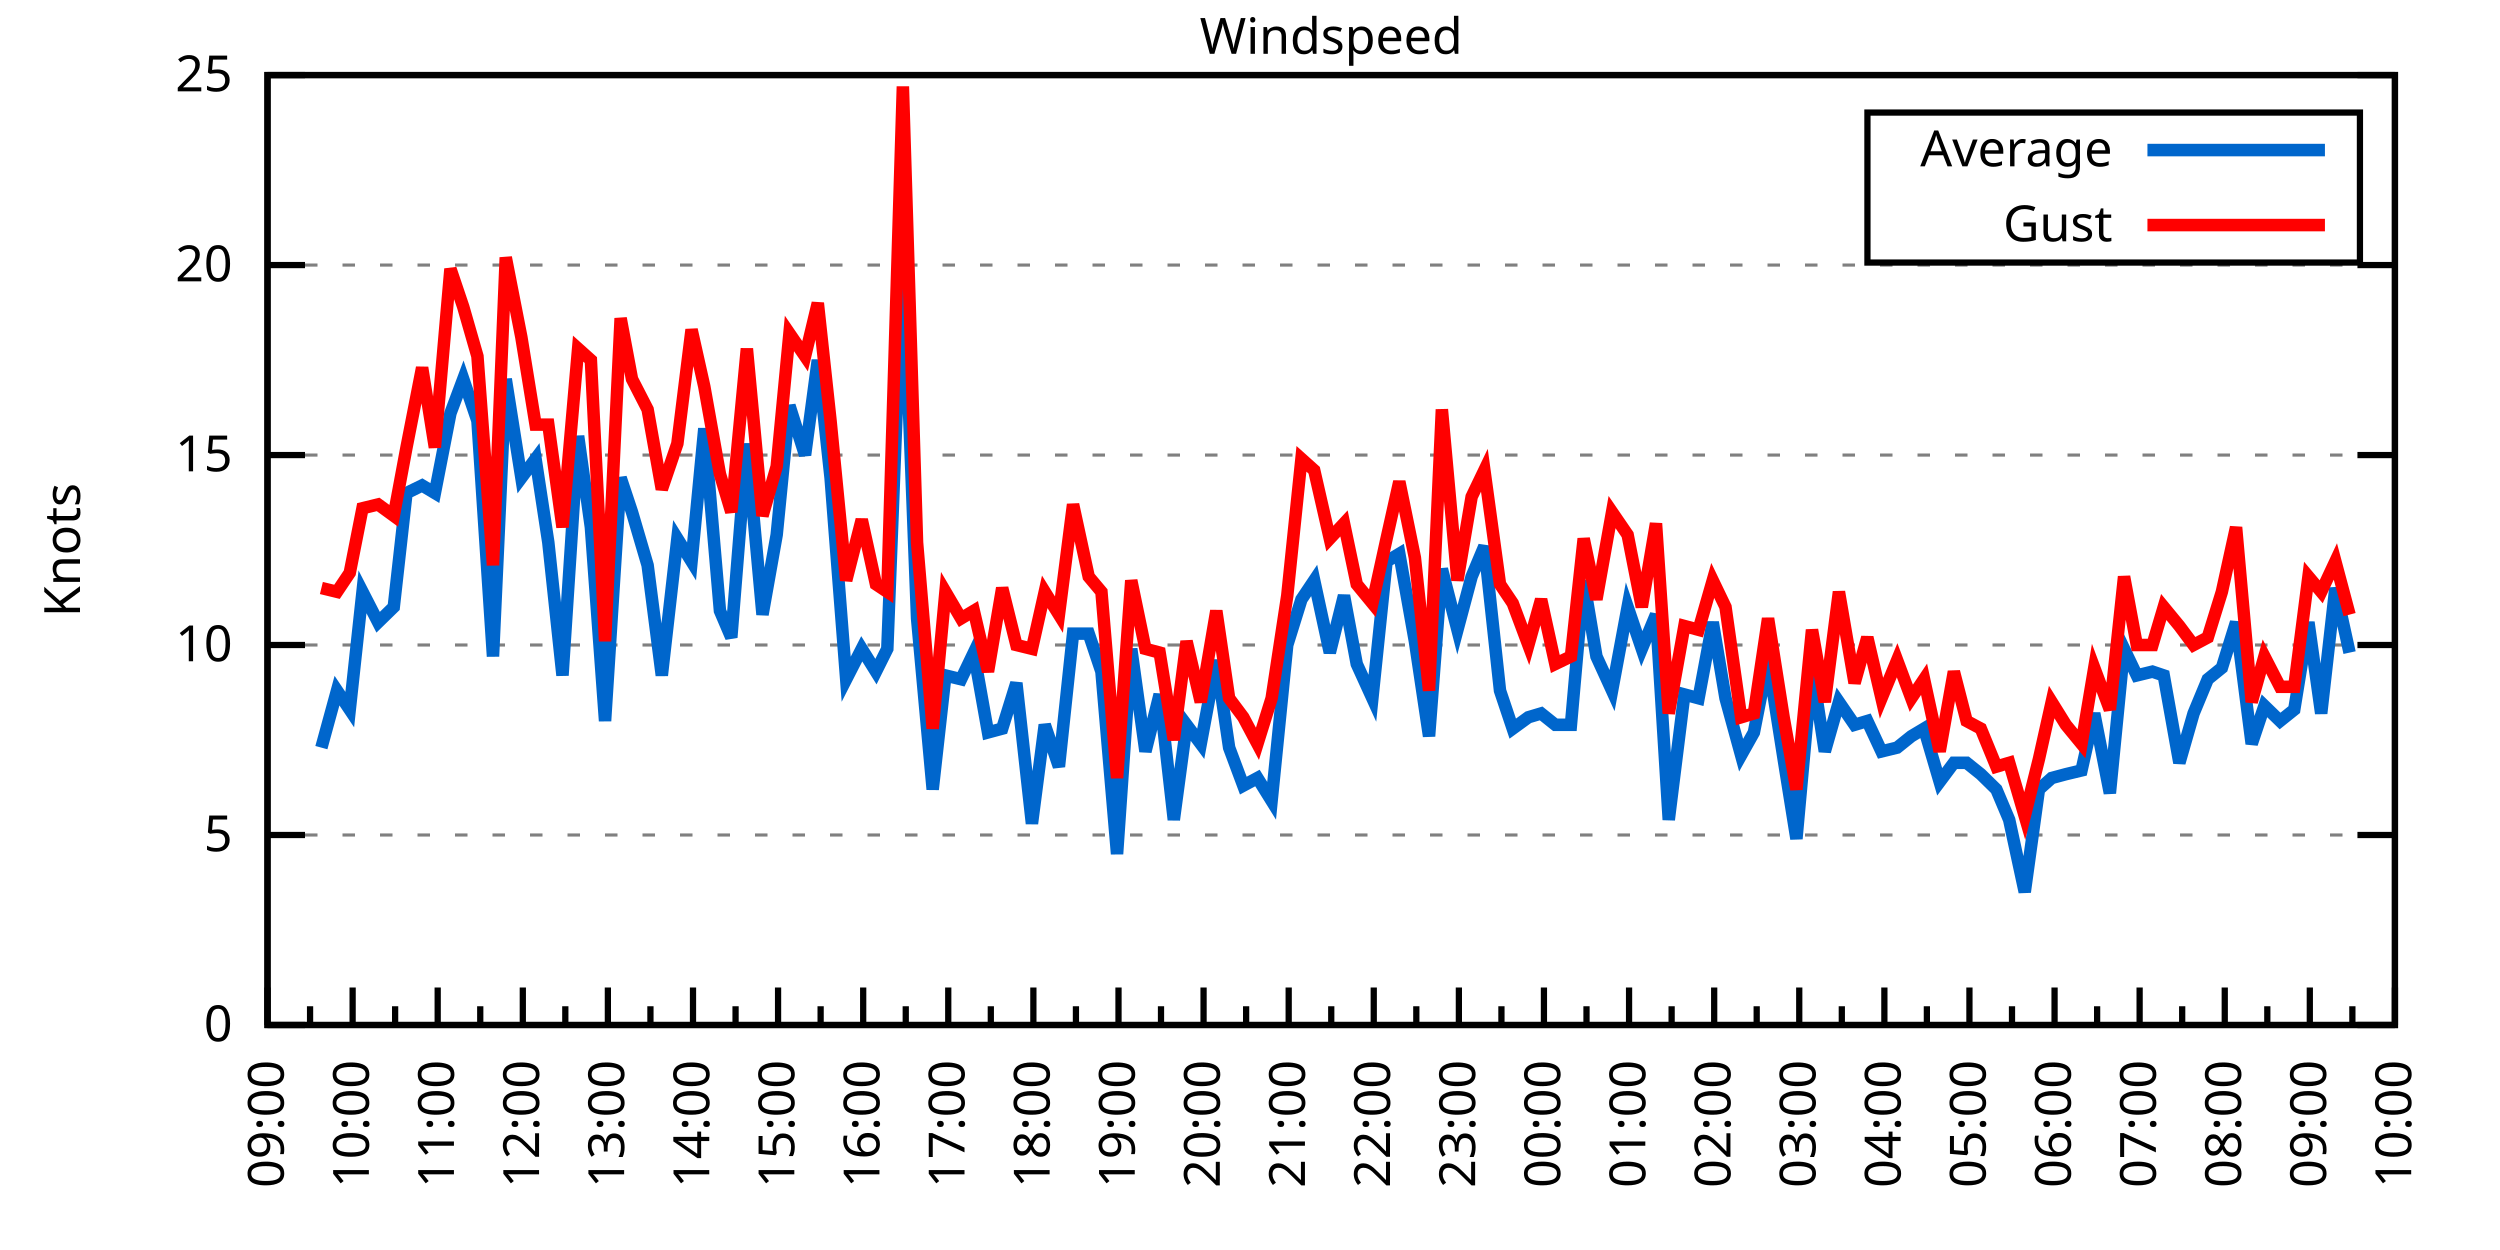
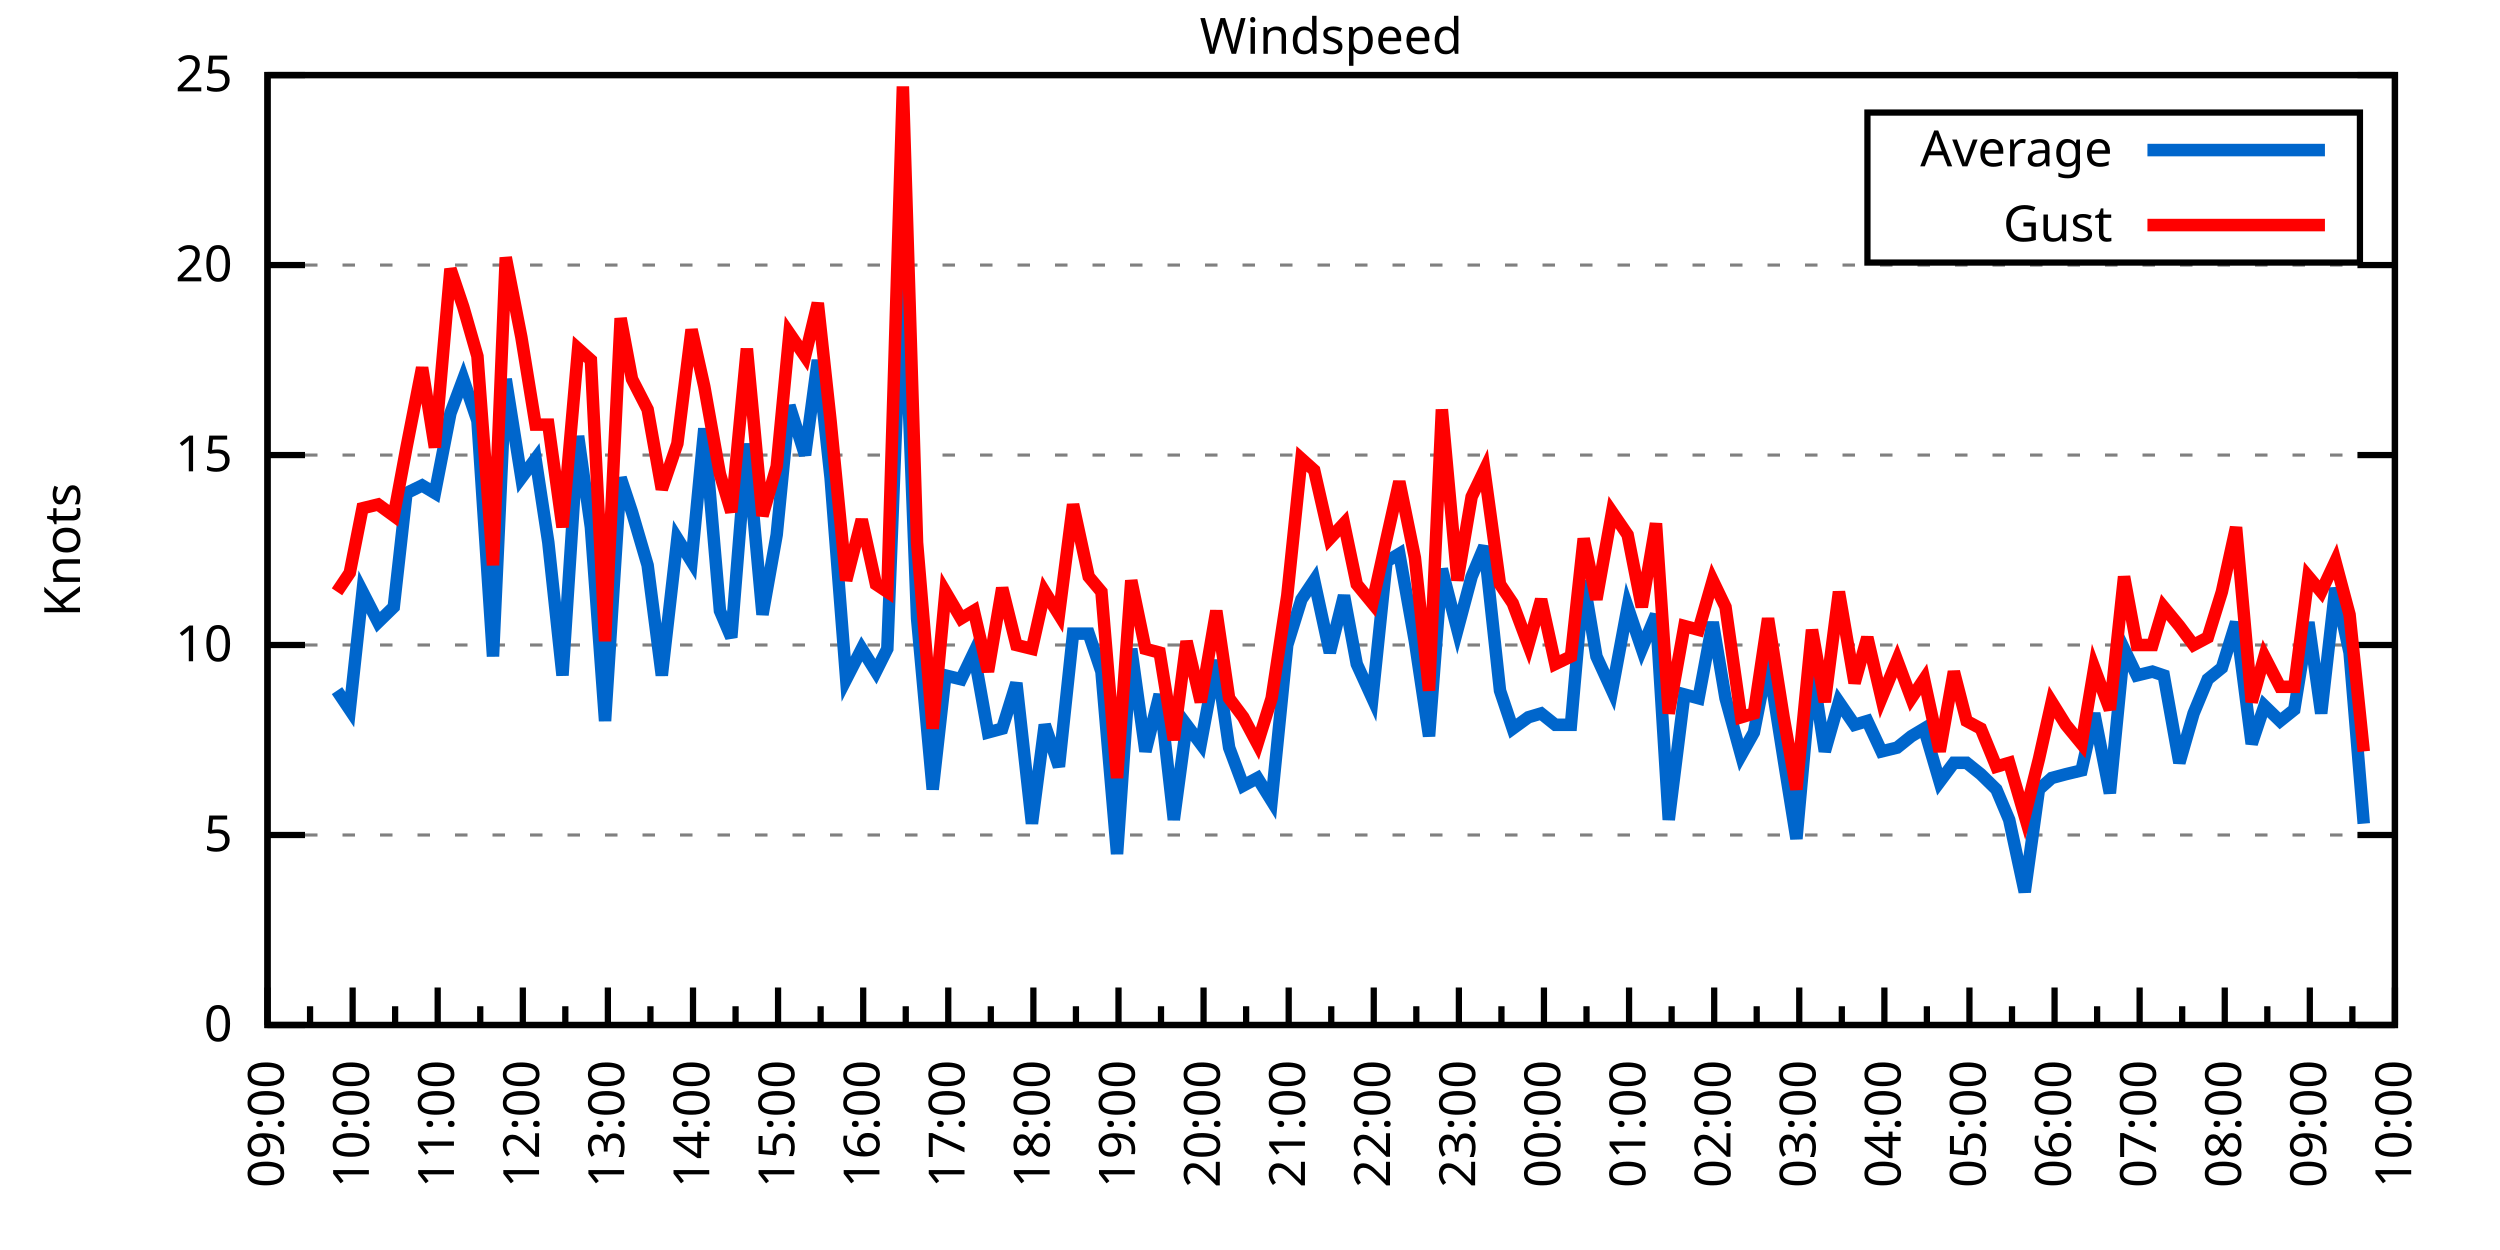
<svg xmlns="http://www.w3.org/2000/svg" xmlns:xlink="http://www.w3.org/1999/xlink" width="400" height="200" viewBox="0 0 400 200">
  <g id="gnuplot_canvas">
    <rect x="0" y="0" width="400" height="200" fill="none" />
    <defs>
      <circle id="gpDot" r="0.5" stroke-width="0.5" stroke="currentColor" />
      <path id="gpPt0" stroke-width="0.333" stroke="currentColor" d="M-1,0 h2 M0,-1 v2" />
      <path id="gpPt1" stroke-width="0.333" stroke="currentColor" d="M-1,-1 L1,1 M1,-1 L-1,1" />
      <path id="gpPt2" stroke-width="0.333" stroke="currentColor" d="M-1,0 L1,0 M0,-1 L0,1 M-1,-1 L1,1 M-1,1 L1,-1" />
      <rect id="gpPt3" stroke-width="0.333" stroke="currentColor" x="-1" y="-1" width="2" height="2" />
      <rect id="gpPt4" stroke-width="0.333" stroke="currentColor" fill="currentColor" x="-1" y="-1" width="2" height="2" />
      <circle id="gpPt5" stroke-width="0.333" stroke="currentColor" cx="0" cy="0" r="1" />
      <use xlink:href="#gpPt5" id="gpPt6" fill="currentColor" stroke="none" />
      <path id="gpPt7" stroke-width="0.333" stroke="currentColor" d="M0,-1.33 L-1.33,0.67 L1.33,0.67 z" />
      <use xlink:href="#gpPt7" id="gpPt8" fill="currentColor" stroke="none" />
      <use xlink:href="#gpPt7" id="gpPt9" stroke="currentColor" transform="rotate(180)" />
      <use xlink:href="#gpPt9" id="gpPt10" fill="currentColor" stroke="none" />
      <use xlink:href="#gpPt3" id="gpPt11" stroke="currentColor" transform="rotate(45)" />
      <use xlink:href="#gpPt11" id="gpPt12" fill="currentColor" stroke="none" />
      <path id="gpPt13" stroke-width="0.333" stroke="currentColor" d="M0,1.330 L1.265,0.411 L0.782,-1.067 L-0.782,-1.076 L-1.265,0.411 z" />
      <use xlink:href="#gpPt13" id="gpPt14" fill="currentColor" stroke="none" />
      <filter id="textbox" filterUnits="objectBoundingBox" x="0" y="0" height="1" width="1">
        <feFlood flood-color="white" flood-opacity="1" result="bgnd" />
        <feComposite in="SourceGraphic" in2="bgnd" operator="atop" />
      </filter>
      <filter id="greybox" filterUnits="objectBoundingBox" x="0" y="0" height="1" width="1">
        <feFlood flood-color="lightgrey" flood-opacity="1" result="grey" />
        <feComposite in="SourceGraphic" in2="grey" operator="atop" />
      </filter>
    </defs>
    <g fill="none" color="white" stroke="currentColor" stroke-width="1.00" stroke-linecap="butt" stroke-linejoin="miter">
</g>
    <g fill="none" color="black" stroke="currentColor" stroke-width="1.00" stroke-linecap="butt" stroke-linejoin="miter">
      <g stroke="none" shape-rendering="crispEdges">
        <polygon fill="rgb(255, 255, 255)" points="42.80,164.00 383.18,164.00 383.18,12.02 42.80,12.02 " />
      </g>
    </g>
    <g fill="none" color="black" stroke="currentColor" stroke-width="1.00" stroke-linecap="butt" stroke-linejoin="miter">
</g>
    <g fill="none" color="black" stroke="black" stroke-width="0.50" stroke-linecap="butt" stroke-linejoin="miter">
</g>
    <g fill="none" color="gray" stroke="currentColor" stroke-width="0.50" stroke-linecap="butt" stroke-linejoin="miter">
      <path stroke="gray" stroke-dasharray="2,4" class="gridline" d="M42.80,164.00 L383.19,164.00  " />
    </g>
    <g fill="none" color="gray" stroke="gray" stroke-width="1.00" stroke-linecap="butt" stroke-linejoin="miter">
</g>
    <g fill="none" color="black" stroke="currentColor" stroke-width="1.00" stroke-linecap="butt" stroke-linejoin="miter">
      <path stroke="black" d="M42.80,164.00 L48.80,164.00 M383.19,164.00 L377.19,164.00  " />
      <g transform="translate(37.20,166.60)" stroke="none" fill="black" font-family="Sans" font-size="8.00" text-anchor="end">
        <text>
          <tspan font-family="Sans"> 0</tspan>
        </text>
      </g>
    </g>
    <g fill="none" color="black" stroke="currentColor" stroke-width="1.00" stroke-linecap="butt" stroke-linejoin="miter">
</g>
    <g fill="none" color="black" stroke="black" stroke-width="0.50" stroke-linecap="butt" stroke-linejoin="miter">
</g>
    <g fill="none" color="gray" stroke="currentColor" stroke-width="0.50" stroke-linecap="butt" stroke-linejoin="miter">
      <path stroke="gray" stroke-dasharray="2,4" class="gridline" d="M42.80,133.60 L383.19,133.60  " />
    </g>
    <g fill="none" color="gray" stroke="gray" stroke-width="1.00" stroke-linecap="butt" stroke-linejoin="miter">
</g>
    <g fill="none" color="black" stroke="currentColor" stroke-width="1.00" stroke-linecap="butt" stroke-linejoin="miter">
      <path stroke="black" d="M42.80,133.60 L48.80,133.60 M383.19,133.60 L377.19,133.60  " />
      <g transform="translate(37.20,136.20)" stroke="none" fill="black" font-family="Sans" font-size="8.00" text-anchor="end">
        <text>
          <tspan font-family="Sans"> 5</tspan>
        </text>
      </g>
    </g>
    <g fill="none" color="black" stroke="currentColor" stroke-width="1.00" stroke-linecap="butt" stroke-linejoin="miter">
</g>
    <g fill="none" color="black" stroke="black" stroke-width="0.50" stroke-linecap="butt" stroke-linejoin="miter">
</g>
    <g fill="none" color="gray" stroke="currentColor" stroke-width="0.50" stroke-linecap="butt" stroke-linejoin="miter">
      <path stroke="gray" stroke-dasharray="2,4" class="gridline" d="M42.80,103.20 L383.19,103.20  " />
    </g>
    <g fill="none" color="gray" stroke="gray" stroke-width="1.00" stroke-linecap="butt" stroke-linejoin="miter">
</g>
    <g fill="none" color="black" stroke="currentColor" stroke-width="1.00" stroke-linecap="butt" stroke-linejoin="miter">
      <path stroke="black" d="M42.80,103.20 L48.80,103.20 M383.19,103.20 L377.19,103.20  " />
      <g transform="translate(37.20,105.80)" stroke="none" fill="black" font-family="Sans" font-size="8.00" text-anchor="end">
        <text>
          <tspan font-family="Sans"> 10</tspan>
        </text>
      </g>
    </g>
    <g fill="none" color="black" stroke="currentColor" stroke-width="1.00" stroke-linecap="butt" stroke-linejoin="miter">
</g>
    <g fill="none" color="black" stroke="black" stroke-width="0.50" stroke-linecap="butt" stroke-linejoin="miter">
</g>
    <g fill="none" color="gray" stroke="currentColor" stroke-width="0.50" stroke-linecap="butt" stroke-linejoin="miter">
      <path stroke="gray" stroke-dasharray="2,4" class="gridline" d="M42.80,72.81 L383.19,72.81  " />
    </g>
    <g fill="none" color="gray" stroke="gray" stroke-width="1.00" stroke-linecap="butt" stroke-linejoin="miter">
</g>
    <g fill="none" color="black" stroke="currentColor" stroke-width="1.00" stroke-linecap="butt" stroke-linejoin="miter">
      <path stroke="black" d="M42.80,72.81 L48.80,72.81 M383.19,72.81 L377.19,72.81  " />
      <g transform="translate(37.20,75.41)" stroke="none" fill="black" font-family="Sans" font-size="8.00" text-anchor="end">
        <text>
          <tspan font-family="Sans"> 15</tspan>
        </text>
      </g>
    </g>
    <g fill="none" color="black" stroke="currentColor" stroke-width="1.00" stroke-linecap="butt" stroke-linejoin="miter">
</g>
    <g fill="none" color="black" stroke="black" stroke-width="0.50" stroke-linecap="butt" stroke-linejoin="miter">
</g>
    <g fill="none" color="gray" stroke="currentColor" stroke-width="0.50" stroke-linecap="butt" stroke-linejoin="miter">
      <path stroke="gray" stroke-dasharray="2,4" class="gridline" d="M42.80,42.41 L383.19,42.41  " />
    </g>
    <g fill="none" color="gray" stroke="gray" stroke-width="1.00" stroke-linecap="butt" stroke-linejoin="miter">
</g>
    <g fill="none" color="black" stroke="currentColor" stroke-width="1.00" stroke-linecap="butt" stroke-linejoin="miter">
      <path stroke="black" d="M42.80,42.41 L48.80,42.41 M383.19,42.41 L377.19,42.41  " />
      <g transform="translate(37.20,45.01)" stroke="none" fill="black" font-family="Sans" font-size="8.00" text-anchor="end">
        <text>
          <tspan font-family="Sans"> 20</tspan>
        </text>
      </g>
    </g>
    <g fill="none" color="black" stroke="currentColor" stroke-width="1.00" stroke-linecap="butt" stroke-linejoin="miter">
</g>
    <g fill="none" color="black" stroke="black" stroke-width="0.50" stroke-linecap="butt" stroke-linejoin="miter">
</g>
    <g fill="none" color="gray" stroke="currentColor" stroke-width="0.50" stroke-linecap="butt" stroke-linejoin="miter">
      <path stroke="gray" stroke-dasharray="2,4" class="gridline" d="M42.80,12.01 L383.19,12.01  " />
    </g>
    <g fill="none" color="gray" stroke="gray" stroke-width="1.00" stroke-linecap="butt" stroke-linejoin="miter">
</g>
    <g fill="none" color="black" stroke="currentColor" stroke-width="1.00" stroke-linecap="butt" stroke-linejoin="miter">
      <path stroke="black" d="M42.80,12.01 L48.80,12.01 M383.19,12.01 L377.19,12.01  " />
      <g transform="translate(37.20,14.61)" stroke="none" fill="black" font-family="Sans" font-size="8.00" text-anchor="end">
        <text>
          <tspan font-family="Sans"> 25</tspan>
        </text>
      </g>
    </g>
    <g fill="none" color="black" stroke="currentColor" stroke-width="1.00" stroke-linecap="butt" stroke-linejoin="miter">
      <path stroke="black" d="M42.80,164.00 L42.80,158.00  " />
      <g transform="translate(45.40,169.60) rotate(270)" stroke="none" fill="black" font-family="Sans" font-size="8.00" text-anchor="end">
        <text>
          <tspan font-family="Sans">09:00</tspan>
        </text>
      </g>
    </g>
    <g fill="none" color="black" stroke="currentColor" stroke-width="1.00" stroke-linecap="butt" stroke-linejoin="miter">
      <path stroke="black" d="M49.61,164.00 L49.61,161.00 M56.42,164.00 L56.42,158.00  " />
      <g transform="translate(59.02,169.60) rotate(270)" stroke="none" fill="black" font-family="Sans" font-size="8.00" text-anchor="end">
        <text>
          <tspan font-family="Sans">10:00</tspan>
        </text>
      </g>
    </g>
    <g fill="none" color="black" stroke="currentColor" stroke-width="1.00" stroke-linecap="butt" stroke-linejoin="miter">
      <path stroke="black" d="M63.22,164.00 L63.22,161.00 M70.03,164.00 L70.03,158.00  " />
      <g transform="translate(72.63,169.60) rotate(270)" stroke="none" fill="black" font-family="Sans" font-size="8.00" text-anchor="end">
        <text>
          <tspan font-family="Sans">11:00</tspan>
        </text>
      </g>
    </g>
    <g fill="none" color="black" stroke="currentColor" stroke-width="1.00" stroke-linecap="butt" stroke-linejoin="miter">
      <path stroke="black" d="M76.84,164.00 L76.84,161.00 M83.65,164.00 L83.65,158.00  " />
      <g transform="translate(86.25,169.60) rotate(270)" stroke="none" fill="black" font-family="Sans" font-size="8.00" text-anchor="end">
        <text>
          <tspan font-family="Sans">12:00</tspan>
        </text>
      </g>
    </g>
    <g fill="none" color="black" stroke="currentColor" stroke-width="1.00" stroke-linecap="butt" stroke-linejoin="miter">
      <path stroke="black" d="M90.45,164.00 L90.45,161.00 M97.26,164.00 L97.26,158.00  " />
      <g transform="translate(99.86,169.60) rotate(270)" stroke="none" fill="black" font-family="Sans" font-size="8.00" text-anchor="end">
        <text>
          <tspan font-family="Sans">13:00</tspan>
        </text>
      </g>
    </g>
    <g fill="none" color="black" stroke="currentColor" stroke-width="1.00" stroke-linecap="butt" stroke-linejoin="miter">
      <path stroke="black" d="M104.07,164.00 L104.07,161.00 M110.88,164.00 L110.88,158.00  " />
      <g transform="translate(113.48,169.60) rotate(270)" stroke="none" fill="black" font-family="Sans" font-size="8.00" text-anchor="end">
        <text>
          <tspan font-family="Sans">14:00</tspan>
        </text>
      </g>
    </g>
    <g fill="none" color="black" stroke="currentColor" stroke-width="1.00" stroke-linecap="butt" stroke-linejoin="miter">
      <path stroke="black" d="M117.69,164.00 L117.69,161.00 M124.49,164.00 L124.49,158.00  " />
      <g transform="translate(127.09,169.60) rotate(270)" stroke="none" fill="black" font-family="Sans" font-size="8.00" text-anchor="end">
        <text>
          <tspan font-family="Sans">15:00</tspan>
        </text>
      </g>
    </g>
    <g fill="none" color="black" stroke="currentColor" stroke-width="1.00" stroke-linecap="butt" stroke-linejoin="miter">
      <path stroke="black" d="M131.30,164.00 L131.30,161.00 M138.11,164.00 L138.11,158.00  " />
      <g transform="translate(140.71,169.60) rotate(270)" stroke="none" fill="black" font-family="Sans" font-size="8.00" text-anchor="end">
        <text>
          <tspan font-family="Sans">16:00</tspan>
        </text>
      </g>
    </g>
    <g fill="none" color="black" stroke="currentColor" stroke-width="1.00" stroke-linecap="butt" stroke-linejoin="miter">
      <path stroke="black" d="M144.92,164.00 L144.92,161.00 M151.72,164.00 L151.72,158.00  " />
      <g transform="translate(154.32,169.60) rotate(270)" stroke="none" fill="black" font-family="Sans" font-size="8.00" text-anchor="end">
        <text>
          <tspan font-family="Sans">17:00</tspan>
        </text>
      </g>
    </g>
    <g fill="none" color="black" stroke="currentColor" stroke-width="1.00" stroke-linecap="butt" stroke-linejoin="miter">
      <path stroke="black" d="M158.53,164.00 L158.53,161.00 M165.34,164.00 L165.34,158.00  " />
      <g transform="translate(167.94,169.60) rotate(270)" stroke="none" fill="black" font-family="Sans" font-size="8.00" text-anchor="end">
        <text>
          <tspan font-family="Sans">18:00</tspan>
        </text>
      </g>
    </g>
    <g fill="none" color="black" stroke="currentColor" stroke-width="1.00" stroke-linecap="butt" stroke-linejoin="miter">
      <path stroke="black" d="M172.15,164.00 L172.15,161.00 M178.96,164.00 L178.96,158.00  " />
      <g transform="translate(181.56,169.60) rotate(270)" stroke="none" fill="black" font-family="Sans" font-size="8.00" text-anchor="end">
        <text>
          <tspan font-family="Sans">19:00</tspan>
        </text>
      </g>
    </g>
    <g fill="none" color="black" stroke="currentColor" stroke-width="1.00" stroke-linecap="butt" stroke-linejoin="miter">
      <path stroke="black" d="M185.76,164.00 L185.76,161.00 M192.57,164.00 L192.57,158.00  " />
      <g transform="translate(195.17,169.60) rotate(270)" stroke="none" fill="black" font-family="Sans" font-size="8.00" text-anchor="end">
        <text>
          <tspan font-family="Sans">20:00</tspan>
        </text>
      </g>
    </g>
    <g fill="none" color="black" stroke="currentColor" stroke-width="1.00" stroke-linecap="butt" stroke-linejoin="miter">
      <path stroke="black" d="M199.38,164.00 L199.38,161.00 M206.19,164.00 L206.19,158.00  " />
      <g transform="translate(208.79,169.60) rotate(270)" stroke="none" fill="black" font-family="Sans" font-size="8.00" text-anchor="end">
        <text>
          <tspan font-family="Sans">21:00</tspan>
        </text>
      </g>
    </g>
    <g fill="none" color="black" stroke="currentColor" stroke-width="1.00" stroke-linecap="butt" stroke-linejoin="miter">
      <path stroke="black" d="M213.00,164.00 L213.00,161.00 M219.80,164.00 L219.80,158.00  " />
      <g transform="translate(222.40,169.60) rotate(270)" stroke="none" fill="black" font-family="Sans" font-size="8.00" text-anchor="end">
        <text>
          <tspan font-family="Sans">22:00</tspan>
        </text>
      </g>
    </g>
    <g fill="none" color="black" stroke="currentColor" stroke-width="1.00" stroke-linecap="butt" stroke-linejoin="miter">
      <path stroke="black" d="M226.61,164.00 L226.61,161.00 M233.42,164.00 L233.42,158.00  " />
      <g transform="translate(236.02,169.60) rotate(270)" stroke="none" fill="black" font-family="Sans" font-size="8.00" text-anchor="end">
        <text>
          <tspan font-family="Sans">23:00</tspan>
        </text>
      </g>
    </g>
    <g fill="none" color="black" stroke="currentColor" stroke-width="1.00" stroke-linecap="butt" stroke-linejoin="miter">
      <path stroke="black" d="M240.23,164.00 L240.23,161.00 M247.03,164.00 L247.03,158.00  " />
      <g transform="translate(249.63,169.60) rotate(270)" stroke="none" fill="black" font-family="Sans" font-size="8.00" text-anchor="end">
        <text>
          <tspan font-family="Sans">00:00</tspan>
        </text>
      </g>
    </g>
    <g fill="none" color="black" stroke="currentColor" stroke-width="1.00" stroke-linecap="butt" stroke-linejoin="miter">
      <path stroke="black" d="M253.84,164.00 L253.84,161.00 M260.65,164.00 L260.65,158.00  " />
      <g transform="translate(263.25,169.60) rotate(270)" stroke="none" fill="black" font-family="Sans" font-size="8.00" text-anchor="end">
        <text>
          <tspan font-family="Sans">01:00</tspan>
        </text>
      </g>
    </g>
    <g fill="none" color="black" stroke="currentColor" stroke-width="1.00" stroke-linecap="butt" stroke-linejoin="miter">
      <path stroke="black" d="M267.46,164.00 L267.46,161.00 M274.27,164.00 L274.27,158.00  " />
      <g transform="translate(276.87,169.60) rotate(270)" stroke="none" fill="black" font-family="Sans" font-size="8.00" text-anchor="end">
        <text>
          <tspan font-family="Sans">02:00</tspan>
        </text>
      </g>
    </g>
    <g fill="none" color="black" stroke="currentColor" stroke-width="1.00" stroke-linecap="butt" stroke-linejoin="miter">
      <path stroke="black" d="M281.07,164.00 L281.07,161.00 M287.88,164.00 L287.88,158.00  " />
      <g transform="translate(290.48,169.60) rotate(270)" stroke="none" fill="black" font-family="Sans" font-size="8.00" text-anchor="end">
        <text>
          <tspan font-family="Sans">03:00</tspan>
        </text>
      </g>
    </g>
    <g fill="none" color="black" stroke="currentColor" stroke-width="1.00" stroke-linecap="butt" stroke-linejoin="miter">
      <path stroke="black" d="M294.69,164.00 L294.69,161.00 M301.50,164.00 L301.50,158.00  " />
      <g transform="translate(304.10,169.60) rotate(270)" stroke="none" fill="black" font-family="Sans" font-size="8.00" text-anchor="end">
        <text>
          <tspan font-family="Sans">04:00</tspan>
        </text>
      </g>
    </g>
    <g fill="none" color="black" stroke="currentColor" stroke-width="1.00" stroke-linecap="butt" stroke-linejoin="miter">
      <path stroke="black" d="M308.30,164.00 L308.30,161.00 M315.11,164.00 L315.11,158.00  " />
      <g transform="translate(317.71,169.60) rotate(270)" stroke="none" fill="black" font-family="Sans" font-size="8.00" text-anchor="end">
        <text>
          <tspan font-family="Sans">05:00</tspan>
        </text>
      </g>
    </g>
    <g fill="none" color="black" stroke="currentColor" stroke-width="1.00" stroke-linecap="butt" stroke-linejoin="miter">
      <path stroke="black" d="M321.92,164.00 L321.92,161.00 M328.73,164.00 L328.73,158.00  " />
      <g transform="translate(331.33,169.60) rotate(270)" stroke="none" fill="black" font-family="Sans" font-size="8.00" text-anchor="end">
        <text>
          <tspan font-family="Sans">06:00</tspan>
        </text>
      </g>
    </g>
    <g fill="none" color="black" stroke="currentColor" stroke-width="1.00" stroke-linecap="butt" stroke-linejoin="miter">
      <path stroke="black" d="M335.54,164.00 L335.54,161.00 M342.34,164.00 L342.34,158.00  " />
      <g transform="translate(344.94,169.60) rotate(270)" stroke="none" fill="black" font-family="Sans" font-size="8.00" text-anchor="end">
        <text>
          <tspan font-family="Sans">07:00</tspan>
        </text>
      </g>
    </g>
    <g fill="none" color="black" stroke="currentColor" stroke-width="1.00" stroke-linecap="butt" stroke-linejoin="miter">
      <path stroke="black" d="M349.15,164.00 L349.15,161.00 M355.96,164.00 L355.96,158.00  " />
      <g transform="translate(358.56,169.60) rotate(270)" stroke="none" fill="black" font-family="Sans" font-size="8.00" text-anchor="end">
        <text>
          <tspan font-family="Sans">08:00</tspan>
        </text>
      </g>
    </g>
    <g fill="none" color="black" stroke="currentColor" stroke-width="1.00" stroke-linecap="butt" stroke-linejoin="miter">
      <path stroke="black" d="M362.77,164.00 L362.77,161.00 M369.57,164.00 L369.57,158.00  " />
      <g transform="translate(372.17,169.60) rotate(270)" stroke="none" fill="black" font-family="Sans" font-size="8.00" text-anchor="end">
        <text>
          <tspan font-family="Sans">09:00</tspan>
        </text>
      </g>
    </g>
    <g fill="none" color="black" stroke="currentColor" stroke-width="1.00" stroke-linecap="butt" stroke-linejoin="miter">
      <path stroke="black" d="M376.38,164.00 L376.38,161.00 M383.19,164.00 L383.19,158.00  " />
      <g transform="translate(385.79,169.60) rotate(270)" stroke="none" fill="black" font-family="Sans" font-size="8.00" text-anchor="end">
        <text>
          <tspan font-family="Sans">10:00</tspan>
        </text>
      </g>
    </g>
    <g fill="none" color="black" stroke="currentColor" stroke-width="1.00" stroke-linecap="butt" stroke-linejoin="miter">
</g>
    <g fill="none" color="black" stroke="currentColor" stroke-width="1.00" stroke-linecap="butt" stroke-linejoin="miter">
      <path stroke="black" d="M42.80,12.01 L42.80,164.00 L383.19,164.00 L383.19,12.01 L42.80,12.01 Z  " />
    </g>
    <g fill="none" color="black" stroke="currentColor" stroke-width="1.00" stroke-linecap="butt" stroke-linejoin="miter">
      <g transform="translate(12.80,88.01) rotate(270)" stroke="none" fill="black" font-family="Sans" font-size="8.00" text-anchor="middle">
        <text>
          <tspan font-family="Sans">Knots</tspan>
        </text>
      </g>
    </g>
    <g fill="none" color="black" stroke="currentColor" stroke-width="1.00" stroke-linecap="butt" stroke-linejoin="miter">
</g>
    <g fill="none" color="black" stroke="currentColor" stroke-width="1.00" stroke-linecap="butt" stroke-linejoin="miter">
      <path stroke="black" d="M298.79,42.01 L298.79,18.01 L377.59,18.01 L377.59,42.01 L298.79,42.01 Z  " />
    </g>
    <g id="Windspeed_plot_1">
      <g fill="none" color="white" stroke="black" stroke-width="2.00" stroke-linecap="butt" stroke-linejoin="miter">
</g>
      <g fill="none" color="black" stroke="currentColor" stroke-width="2.00" stroke-linecap="butt" stroke-linejoin="miter">
        <g transform="translate(337.99,26.61)" stroke="none" fill="black" font-family="Sans" font-size="8.00" text-anchor="end">
          <text>
            <tspan font-family="Sans">Average</tspan>
          </text>
        </g>
      </g>
      <g fill="none" color="black" stroke="currentColor" stroke-width="2.00" stroke-linecap="butt" stroke-linejoin="miter">
-         <path stroke="rgb(  0, 102, 204)" d="M343.59,24.01 L371.99,24.01 M51.42,119.62 L53.92,110.50 L55.96,113.54 L58.00,94.69 L60.50,99.56 L63.00,97.12   L65.04,78.89 L67.54,77.67 L69.58,78.89 L72.07,66.12 L74.12,60.65 L76.39,67.33 L78.88,105.03 L80.92,60.65   L83.42,76.45 L85.69,73.41 L87.73,86.79 L90.00,108.07 L92.50,69.77 L94.54,84.36 L96.81,115.36 L99.30,76.45   L101.12,81.93 L103.62,90.44 L105.89,108.07 L108.38,86.18 L110.65,89.83 L112.69,68.55 L115.19,97.73 L117.01,101.99   L119.50,70.98 L122.00,98.34 L124.27,85.57 L126.31,64.90 L128.81,72.81 L130.85,57.61 L132.89,76.45 L135.39,108.68   L137.88,103.81 L140.15,107.46 L141.97,103.81 L144.46,40.58 L146.73,98.95 L149.23,126.31 L151.27,108.07 L153.77,108.68   L155.81,104.42 L158.08,117.19 L160.35,116.58 L162.62,109.28 L165.11,131.78 L167.16,115.97 L169.43,122.66 L171.69,101.38   L174.19,101.38 L176.23,107.46 L178.73,136.64 L181.00,103.81 L183.27,120.23 L185.54,111.11 L187.81,131.17 L189.85,115.97   L192.12,119.01 L194.61,105.64 L196.66,119.62 L198.93,125.70 L201.19,124.48 L203.46,128.13 L205.96,103.20 L208.23,95.91   L210.27,92.87 L212.77,104.42 L215.04,95.30 L217.08,106.24 L219.58,111.72 L221.85,89.83 L223.89,88.61 L226.38,102.60   L228.65,117.80 L230.70,91.04 L233.19,100.77 L235.46,92.26 L237.50,87.40 L240.00,110.50 L242.04,116.58 L244.54,114.76   L246.58,114.15 L248.85,115.97 L251.35,115.97 L253.39,92.87 L255.43,105.03 L257.93,110.50 L260.42,97.12 L262.69,103.81   L264.96,98.34 L267.00,131.17 L269.50,111.11 L271.77,111.72 L274.04,99.56 L276.08,111.72 L278.58,120.83 L280.62,117.19   L282.89,105.64 L285.38,121.44 L287.43,134.21 L289.92,106.85 L291.97,120.23 L294.23,112.32 L296.73,115.97 L298.77,115.36   L301.04,120.23 L303.54,119.62 L305.81,117.80 L307.85,116.58 L310.35,125.09 L312.62,122.05 L314.66,122.05 L316.93,123.87   L319.42,126.31 L321.47,131.17 L323.96,142.72 L326.23,126.31 L328.27,124.48 L330.54,123.87 L333.04,123.27 L335.08,114.15   L337.58,126.91 L339.85,103.81 L341.89,108.07 L344.39,107.46 L346.20,108.07 L348.70,122.05 L350.97,114.15 L353.24,108.68   L355.50,106.85 L357.77,99.56 L360.27,119.01 L362.31,112.93 L364.81,115.36 L367.08,113.54 L369.35,99.56 L371.39,114.15   L373.66,94.08 L375.93,104.42  " />
+         <path stroke="rgb(  0, 102, 204)" d="M343.59,24.01 L371.99,24.01 M53.92,110.50 L55.96,113.54 L58.00,94.69 L60.50,99.56 L63.00,97.12 L65.04,78.89   L67.54,77.67 L69.58,78.89 L72.07,66.12 L74.12,60.65 L76.39,67.33 L78.88,105.03 L80.92,60.65 L83.42,76.45   L85.69,73.41 L87.73,86.79 L90.00,108.07 L92.50,69.77 L94.54,84.36 L96.81,115.36 L99.30,76.45 L101.12,81.93   L103.62,90.44 L105.89,108.07 L108.38,86.18 L110.65,89.83 L112.69,68.55 L115.19,97.73 L117.01,101.99 L119.50,70.98   L122.00,98.34 L124.27,85.57 L126.31,64.90 L128.81,72.81 L130.85,57.61 L132.89,76.45 L135.39,108.68 L137.88,103.81   L140.15,107.46 L141.97,103.81 L144.46,40.58 L146.73,98.95 L149.23,126.31 L151.27,108.07 L153.77,108.68 L155.81,104.42   L158.08,117.19 L160.35,116.58 L162.62,109.28 L165.11,131.78 L167.16,115.97 L169.43,122.66 L171.69,101.38 L174.19,101.38   L176.23,107.46 L178.73,136.64 L181.00,103.81 L183.27,120.23 L185.54,111.11 L187.81,131.17 L189.85,115.97 L192.12,119.01   L194.61,105.64 L196.66,119.62 L198.93,125.70 L201.19,124.48 L203.46,128.13 L205.96,103.20 L208.23,95.91 L210.27,92.87   L212.77,104.42 L215.04,95.30 L217.08,106.24 L219.58,111.72 L221.85,89.83 L223.89,88.61 L226.38,102.60 L228.65,117.80   L230.70,91.04 L233.19,100.77 L235.46,92.26 L237.50,87.40 L240.00,110.50 L242.04,116.58 L244.54,114.76 L246.58,114.15   L248.85,115.97 L251.35,115.97 L253.39,92.87 L255.43,105.03 L257.93,110.50 L260.42,97.12 L262.69,103.81 L264.96,98.34   L267.00,131.17 L269.50,111.11 L271.77,111.72 L274.04,99.56 L276.08,111.72 L278.58,120.83 L280.62,117.19 L282.89,105.64   L285.38,121.44 L287.43,134.21 L289.92,106.85 L291.97,120.23 L294.23,112.32 L296.73,115.97 L298.77,115.36 L301.04,120.23   L303.54,119.62 L305.81,117.80 L307.85,116.58 L310.35,125.09 L312.62,122.05 L314.66,122.05 L316.93,123.87 L319.42,126.31   L321.47,131.17 L323.96,142.72 L326.23,126.31 L328.27,124.48 L330.54,123.87 L333.04,123.27 L335.08,114.15 L337.58,126.91   L339.85,103.81 L341.89,108.07 L344.39,107.46 L346.20,108.07 L348.70,122.05 L350.97,114.15 L353.24,108.68 L355.50,106.85   L357.77,99.56 L360.27,119.01 L362.31,112.93 L364.81,115.36 L367.08,113.54 L369.35,99.56 L371.39,114.15 L373.66,94.08   L375.93,104.42 L378.20,131.78  " />
      </g>
    </g>
    <g id="Windspeed_plot_2">
      <g fill="none" color="black" stroke="currentColor" stroke-width="2.00" stroke-linecap="butt" stroke-linejoin="miter">
        <g transform="translate(337.99,38.61)" stroke="none" fill="black" font-family="Sans" font-size="8.00" text-anchor="end">
          <text>
            <tspan font-family="Sans">Gust</tspan>
          </text>
        </g>
      </g>
      <g fill="none" color="black" stroke="currentColor" stroke-width="2.00" stroke-linecap="butt" stroke-linejoin="miter">
-         <path stroke="rgb(255,   0,   0)" d="M343.59,36.01 L371.99,36.01 M51.42,94.08 L53.92,94.69 L55.96,91.65 L58.00,81.32 L60.50,80.71 L63.00,82.53   L65.04,71.59 L67.54,58.82 L69.58,71.59 L72.07,43.02 L74.12,49.10 L76.39,57.00 L78.88,90.44 L80.92,41.19   L83.42,53.96 L85.69,67.94 L87.73,67.94 L90.00,84.36 L92.50,55.78 L94.54,57.61 L96.81,102.60 L99.30,50.92   L101.12,60.65 L103.62,65.51 L105.89,78.28 L108.38,70.98 L110.65,52.74 L112.69,61.86 L115.19,75.85 L117.01,81.93   L119.50,55.78 L122.00,82.53 L124.27,74.63 L126.31,53.35 L128.81,57.00 L130.85,48.49 L132.89,67.33 L135.39,92.87   L137.88,83.14 L140.15,93.48 L141.97,94.69 L144.46,13.83 L146.73,86.79 L149.23,116.58 L151.27,94.69 L153.77,98.95   L155.81,97.73 L158.08,107.46 L160.35,94.08 L162.62,103.20 L165.11,103.81 L167.16,94.69 L169.43,98.34 L171.69,80.71   L174.19,92.26 L176.23,94.69 L178.73,124.48 L181.00,92.87 L183.27,103.81 L185.54,104.42 L187.81,118.40 L189.85,102.60   L192.12,112.32 L194.61,97.73 L196.66,111.72 L198.93,114.76 L201.19,119.01 L203.46,111.72 L205.96,95.30 L208.23,73.41   L210.27,75.24 L212.77,86.18 L215.04,83.75 L217.08,93.48 L219.58,96.52 L221.85,86.18 L223.89,77.06 L226.38,89.22   L228.65,110.50 L230.70,65.51 L233.19,92.87 L235.46,79.49 L237.50,75.24 L240.00,93.48 L242.04,96.52 L244.54,103.20   L246.58,95.91 L248.85,106.24 L251.35,105.03 L253.39,86.18 L255.43,95.91 L257.93,81.93 L260.42,85.57 L262.69,97.12   L264.96,83.75 L267.00,114.15 L269.50,100.16 L271.77,100.77 L274.04,92.87 L276.08,97.12 L278.58,114.76 L280.62,114.15   L282.89,98.95 L285.38,114.76 L287.43,126.31 L289.92,100.77 L291.97,112.32 L294.23,94.69 L296.73,109.28 L298.77,101.99   L301.04,111.72 L303.54,105.64 L305.81,111.72 L307.85,108.68 L310.35,120.23 L312.62,107.46 L314.66,115.36 L316.93,116.58   L319.42,122.66 L321.47,122.05 L323.96,130.56 L326.23,121.44 L328.27,112.32 L330.54,115.97 L333.04,119.01 L335.08,106.85   L337.58,113.54 L339.85,92.26 L341.89,103.20 L344.39,103.20 L346.20,97.12 L348.70,100.16 L350.97,103.20 L353.24,101.99   L355.50,94.69 L357.77,84.36 L360.27,112.32 L362.31,105.03 L364.81,109.89 L367.08,109.89 L369.35,92.26 L371.39,94.69   L373.66,89.83 L375.93,98.34  " />
+         <path stroke="rgb(255,   0,   0)" d="M343.59,36.01 L371.99,36.01 M53.92,94.69 L55.96,91.65 L58.00,81.32 L60.50,80.71 L63.00,82.53 L65.04,71.59   L67.54,58.82 L69.58,71.59 L72.07,43.02 L74.12,49.10 L76.39,57.00 L78.88,90.44 L80.92,41.19 L83.42,53.96   L85.69,67.94 L87.73,67.94 L90.00,84.36 L92.50,55.78 L94.54,57.61 L96.81,102.60 L99.30,50.92 L101.12,60.65   L103.62,65.51 L105.89,78.28 L108.38,70.98 L110.65,52.74 L112.69,61.86 L115.19,75.85 L117.01,81.93 L119.50,55.78   L122.00,82.53 L124.27,74.63 L126.31,53.35 L128.81,57.00 L130.85,48.49 L132.89,67.33 L135.39,92.87 L137.88,83.14   L140.15,93.48 L141.97,94.69 L144.46,13.83 L146.73,86.79 L149.23,116.58 L151.27,94.69 L153.77,98.95 L155.81,97.73   L158.08,107.46 L160.35,94.08 L162.62,103.20 L165.11,103.81 L167.16,94.69 L169.43,98.34 L171.69,80.71 L174.19,92.26   L176.23,94.69 L178.73,124.48 L181.00,92.87 L183.27,103.81 L185.54,104.42 L187.81,118.40 L189.85,102.60 L192.12,112.32   L194.61,97.73 L196.66,111.72 L198.93,114.76 L201.19,119.01 L203.46,111.72 L205.96,95.30 L208.23,73.41 L210.27,75.24   L212.77,86.18 L215.04,83.75 L217.08,93.48 L219.58,96.52 L221.85,86.18 L223.89,77.06 L226.38,89.22 L228.65,110.50   L230.70,65.51 L233.19,92.87 L235.46,79.49 L237.50,75.24 L240.00,93.48 L242.04,96.52 L244.54,103.20 L246.58,95.91   L248.85,106.24 L251.35,105.03 L253.39,86.18 L255.43,95.91 L257.93,81.93 L260.42,85.57 L262.69,97.12 L264.96,83.75   L267.00,114.15 L269.50,100.16 L271.77,100.77 L274.04,92.87 L276.08,97.12 L278.58,114.76 L280.62,114.15 L282.89,98.95   L285.38,114.76 L287.43,126.31 L289.92,100.77 L291.97,112.32 L294.23,94.69 L296.73,109.28 L298.77,101.99 L301.04,111.72   L303.54,105.64 L305.81,111.72 L307.85,108.68 L310.35,120.23 L312.62,107.46 L314.66,115.36 L316.93,116.58 L319.42,122.66   L321.47,122.05 L323.96,130.56 L326.23,121.44 L328.27,112.32 L330.54,115.97 L333.04,119.01 L335.08,106.85 L337.58,113.54   L339.85,92.26 L341.89,103.20 L344.39,103.20 L346.20,97.12 L348.70,100.16 L350.97,103.20 L353.24,101.99 L355.50,94.69   L357.77,84.36 L360.27,112.32 L362.31,105.03 L364.81,109.89 L367.08,109.89 L369.35,92.26 L371.39,94.69 L373.66,89.83   L375.93,98.34 L378.20,120.23  " />
      </g>
    </g>
    <g fill="none" color="black" stroke="currentColor" stroke-width="2.00" stroke-linecap="butt" stroke-linejoin="miter">
</g>
    <g fill="none" color="black" stroke="black" stroke-width="1.00" stroke-linecap="butt" stroke-linejoin="miter">
</g>
    <g fill="none" color="black" stroke="currentColor" stroke-width="1.00" stroke-linecap="butt" stroke-linejoin="miter">
      <path stroke="black" d="M42.80,12.01 L42.80,164.00 L383.19,164.00 L383.19,12.01 L42.80,12.01 Z  " />
    </g>
    <g fill="none" color="black" stroke="currentColor" stroke-width="1.00" stroke-linecap="butt" stroke-linejoin="miter">
      <g transform="translate(212.99,8.61)" stroke="none" fill="black" font-family="Sans" font-size="8.00" text-anchor="middle">
        <text>
          <tspan font-family="Sans">Windspeed</tspan>
        </text>
      </g>
    </g>
    <g fill="none" color="black" stroke="currentColor" stroke-width="1.00" stroke-linecap="butt" stroke-linejoin="miter">
</g>
  </g>
</svg>
